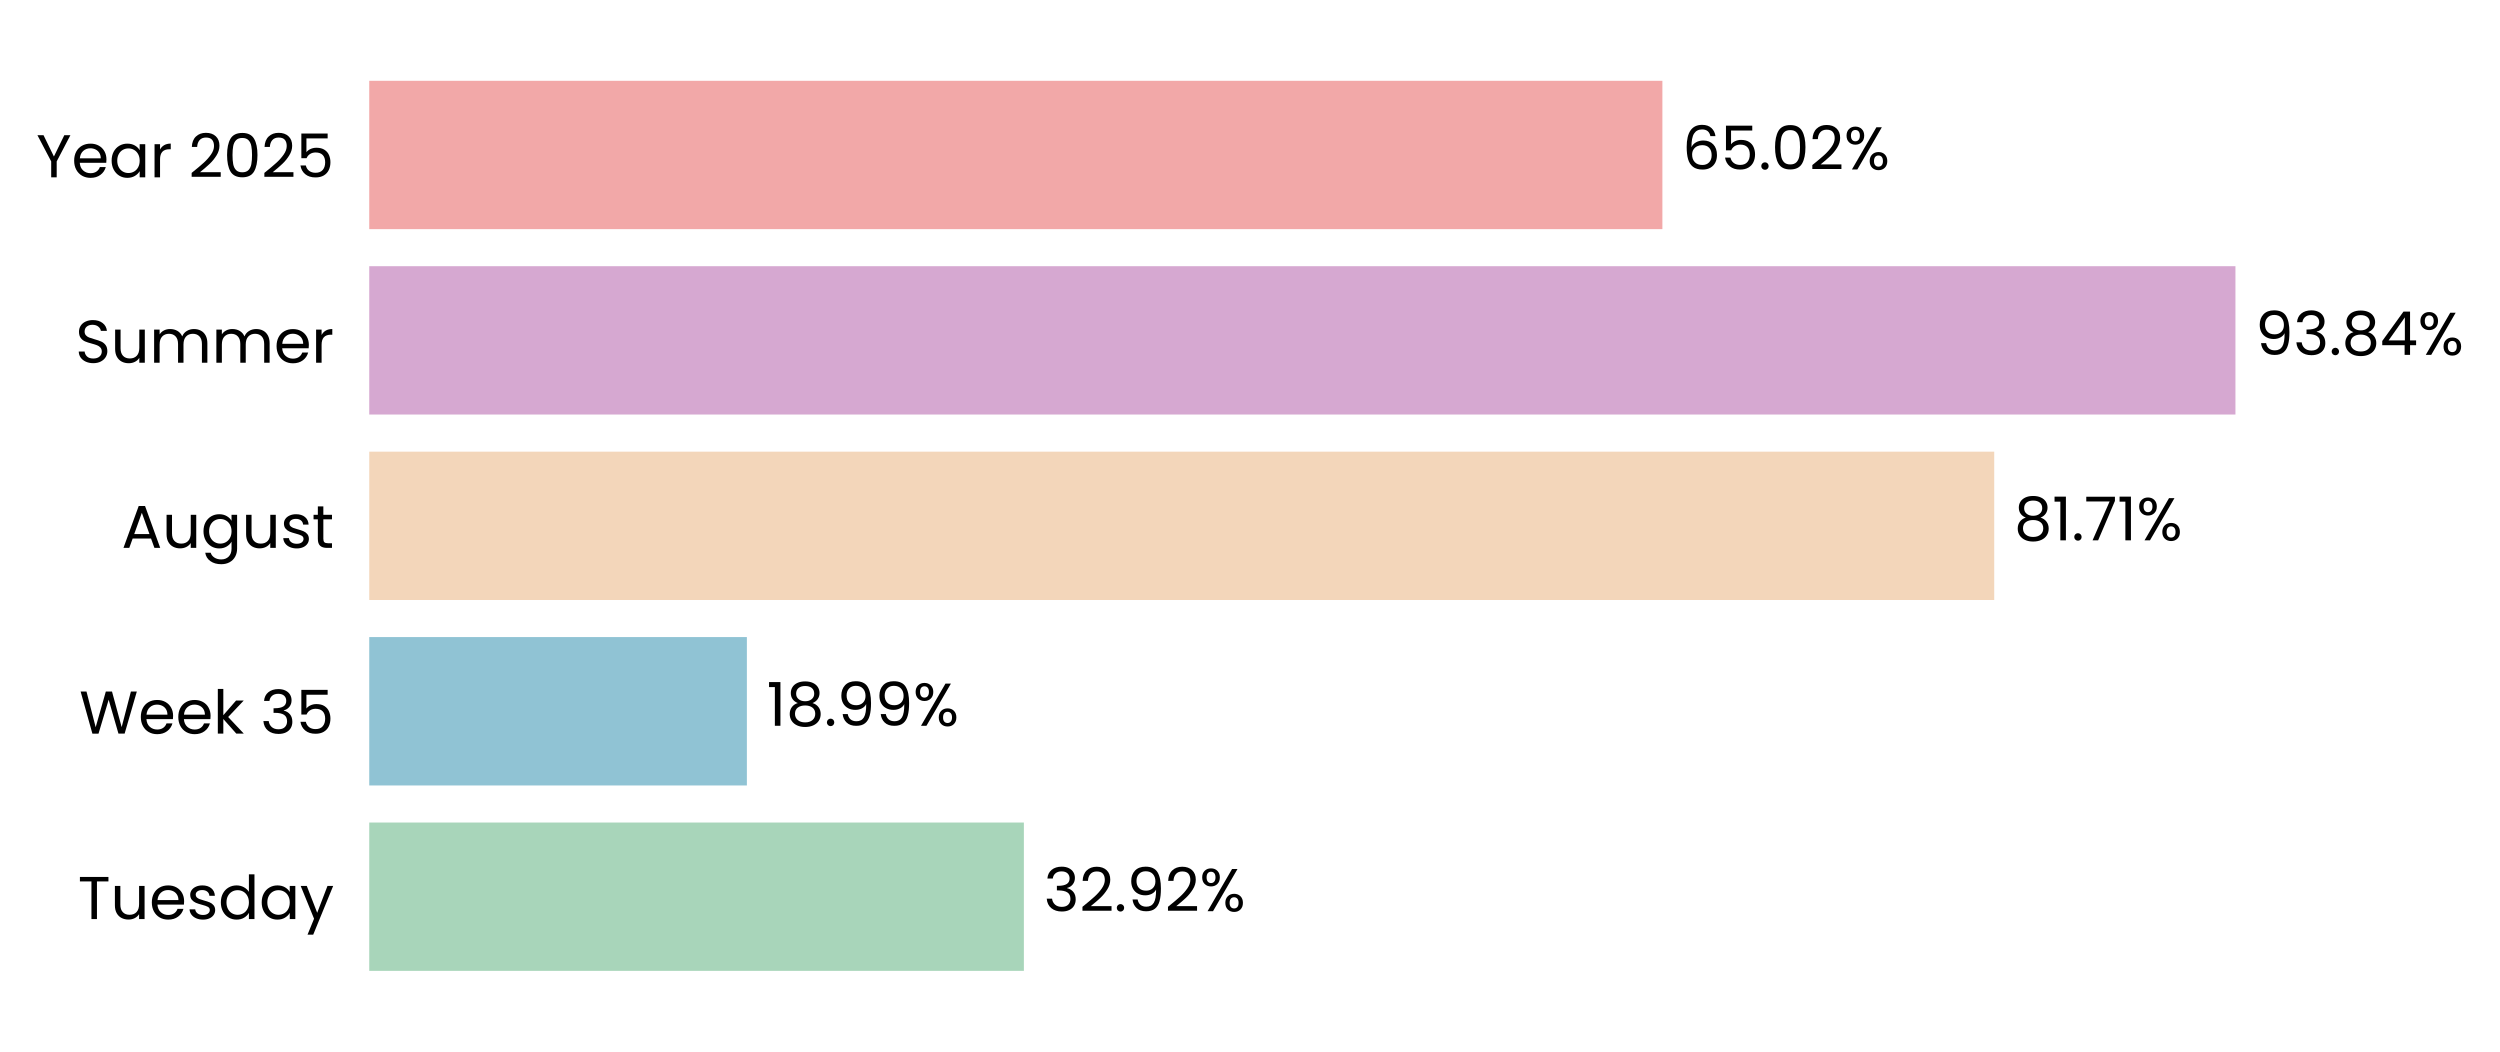
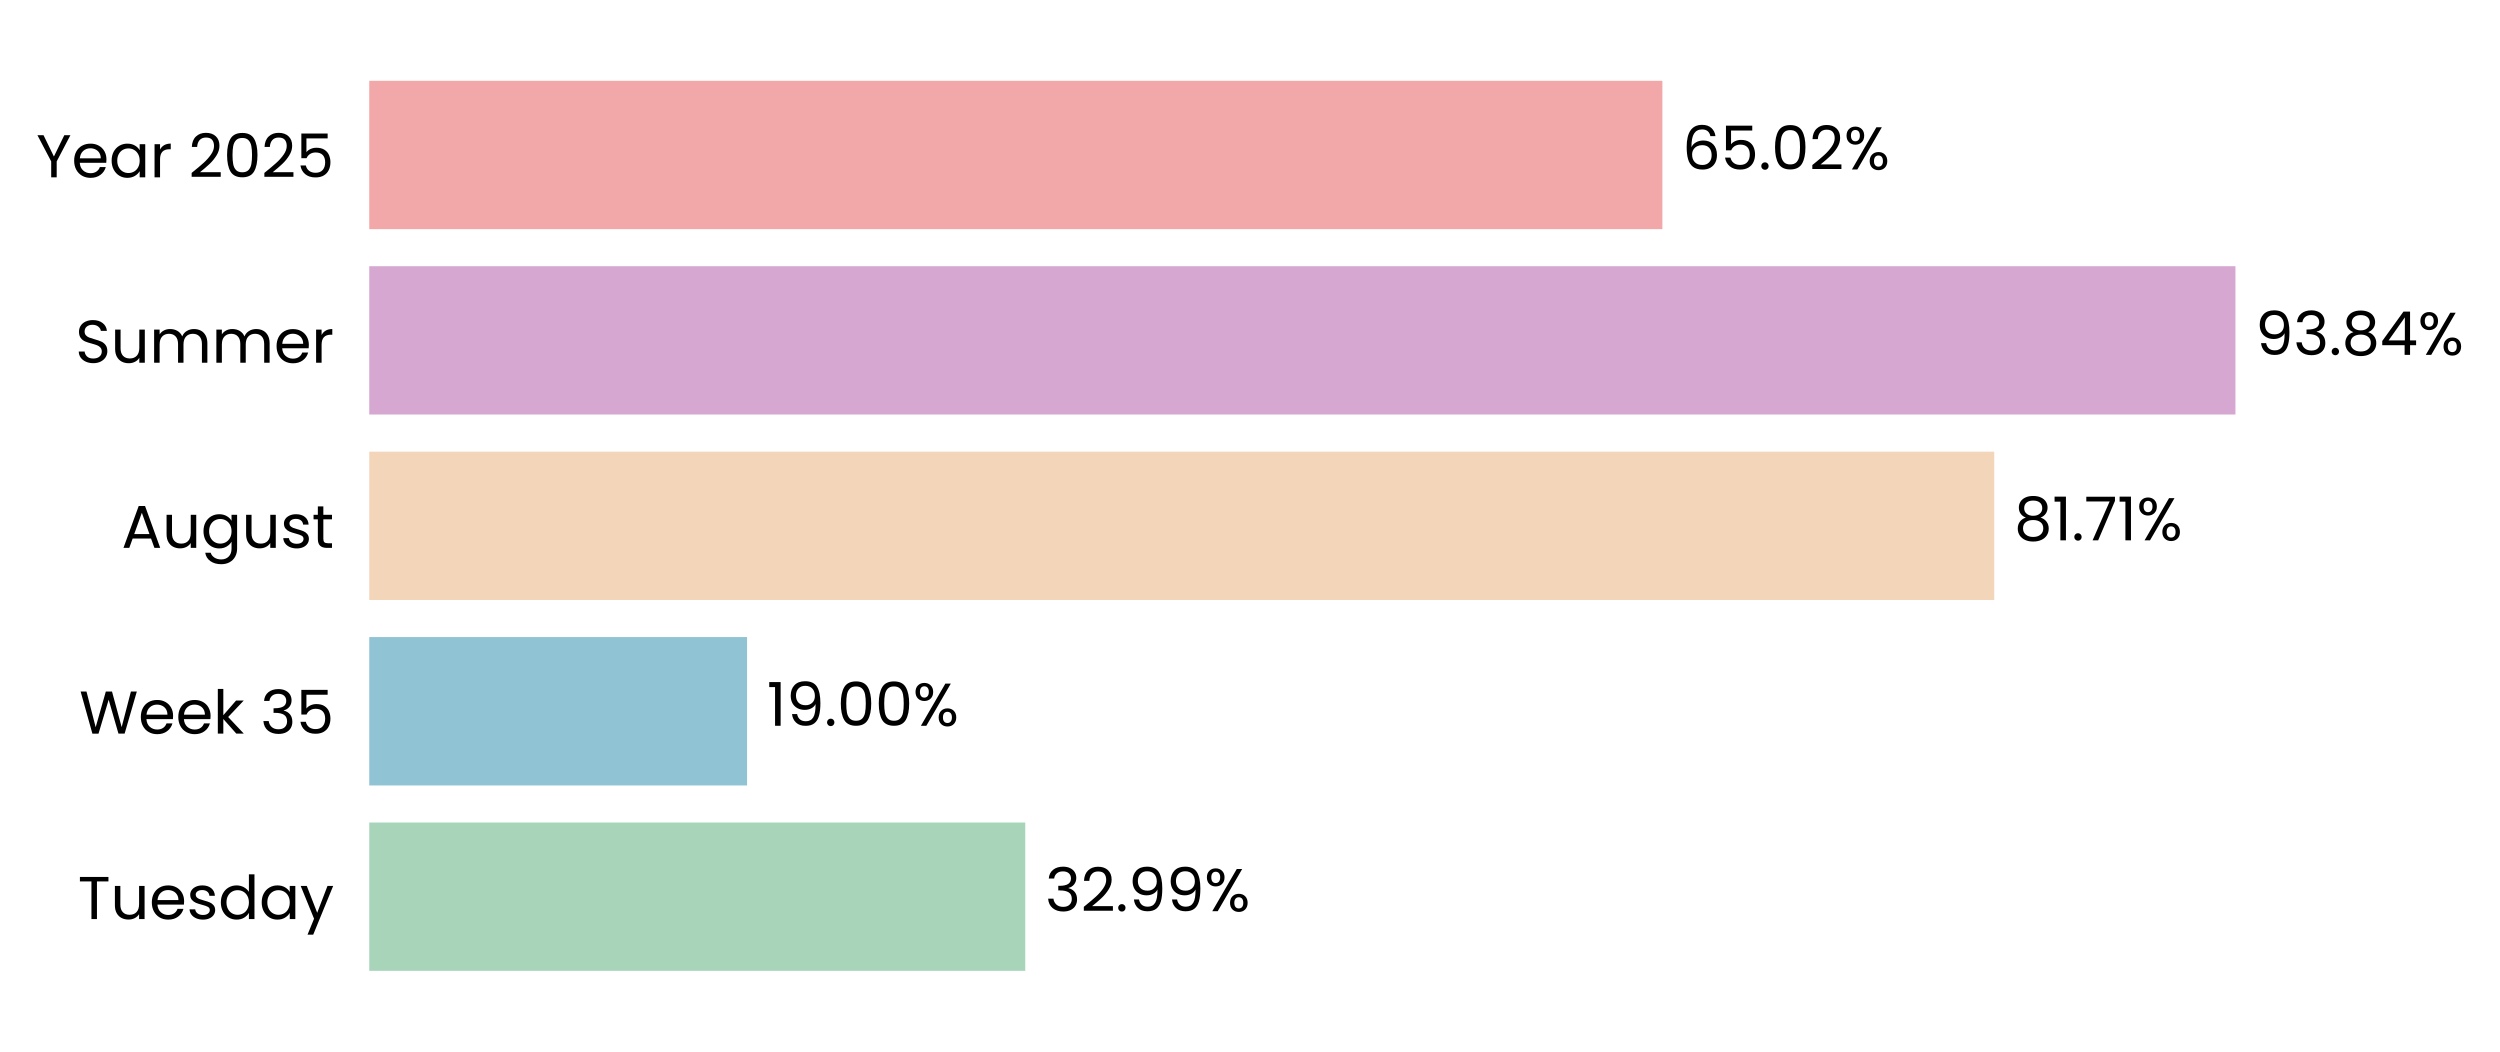
<svg xmlns="http://www.w3.org/2000/svg" xmlns:xlink="http://www.w3.org/1999/xlink" width="496.359pt" height="208.8pt" viewBox="0 0 496.359 208.8" version="1.1">
  <defs>
    <style type="text/css">*{stroke-linejoin: round; stroke-linecap: butt}</style>
  </defs>
  <g id="figure_1">
    <g id="patch_1">
      <path d="M 0 208.8  L 496.359 208.8  L 496.359 0  L 0 0  L 0 208.8  z " style="fill: none" />
    </g>
    <g id="axes_1">
      <g id="patch_2">
-         <path d="M 73.311 201.6  L 468.172 201.6  L 468.172 7.2  L 73.311 7.2  L 73.311 201.6  z " style="fill: none" />
+         <path d="M 73.311 201.6  L 468.169 201.6  L 468.169 7.2  L 73.311 7.2  L 73.311 201.6  z " style="fill: none" />
      </g>
      <g id="patch_3">
-         <path d="M 73.311 192.764  L 203.286 192.764  L 203.286 163.309  L 73.311 163.309  z " clip-path="url(#pd684a40b9a)" style="fill: #a8d5ba" />
+         <path d="M 73.311 192.764  L 203.559 192.764  L 203.559 163.309  L 73.311 163.309  z " clip-path="url(#p41fb1f076a)" style="fill: #a8d5ba" />
      </g>
      <g id="patch_4">
-         <path d="M 73.311 155.945  L 148.288 155.945  L 148.288 126.491  L 73.311 126.491  z " clip-path="url(#pd684a40b9a)" style="fill: #90c3d4" />
+         <path d="M 73.311 155.945  L 148.326 155.945  L 148.326 126.491  L 73.311 126.491  z " clip-path="url(#p41fb1f076a)" style="fill: #90c3d4" />
      </g>
      <g id="patch_5">
-         <path d="M 73.311 119.127  L 395.94 119.127  L 395.94 89.673  L 73.311 89.673  z " clip-path="url(#pd684a40b9a)" style="fill: #f3d6ba" />
+         <path d="M 73.311 119.127  L 395.946 119.127  L 395.946 89.673  L 73.311 89.673  z " clip-path="url(#p41fb1f076a)" style="fill: #f3d6ba" />
      </g>
      <g id="patch_6">
-         <path d="M 73.311 82.309  L 443.833 82.309  L 443.833 52.855  L 73.311 52.855  z " clip-path="url(#pd684a40b9a)" style="fill: #d6a8d1" />
+         <path d="M 73.311 82.309  L 443.833 82.309  L 443.833 52.855  L 73.311 52.855  z " clip-path="url(#p41fb1f076a)" style="fill: #d6a8d1" />
      </g>
      <g id="patch_7">
-         <path d="M 73.311 45.491  L 330.056 45.491  L 330.056 16.036  L 73.311 16.036  z " clip-path="url(#pd684a40b9a)" style="fill: #f2a8a8" />
+         <path d="M 73.311 45.491  L 330.055 45.491  L 330.055 16.036  L 73.311 16.036  z " clip-path="url(#p41fb1f076a)" style="fill: #f2a8a8" />
      </g>
      <g id="matplotlib.axis_1">
        <g id="ytick_1">
          <g id="text_1">
            <g transform="translate(15.4575 182.4764) scale(0.12 -0.12)">
              <defs>
                <path id="Poppins-Regular-54" d="M 3238 4461  L 3238 3987  L 2022 3987  L 2022 0  L 1440 0  L 1440 3987  L 218 3987  L 218 4461  L 3238 4461  z " transform="scale(0.015625)" />
                <path id="Poppins-Regular-75" d="M 3603 3507  L 3603 0  L 3021 0  L 3021 518  Q 2854 250 2556 99  Q 2259 -51 1901 -51  Q 1491 -51 1164 118  Q 838 288 649 627  Q 461 966 461 1453  L 461 3507  L 1037 3507  L 1037 1530  Q 1037 1011 1299 732  Q 1562 454 2016 454  Q 2483 454 2752 742  Q 3021 1030 3021 1581  L 3021 3507  L 3603 3507  z " transform="scale(0.015625)" />
                <path id="Poppins-Regular-65" d="M 3693 1888  Q 3693 1722 3674 1536  L 870 1536  Q 902 1018 1225 726  Q 1549 435 2010 435  Q 2387 435 2640 611  Q 2893 787 2995 1082  L 3622 1082  Q 3482 576 3059 259  Q 2637 -58 2010 -58  Q 1510 -58 1116 166  Q 723 390 499 803  Q 275 1216 275 1760  Q 275 2304 492 2713  Q 710 3123 1104 3344  Q 1498 3565 2010 3565  Q 2509 3565 2893 3347  Q 3277 3130 3485 2749  Q 3693 2368 3693 1888  z M 3091 2010  Q 3091 2342 2944 2582  Q 2797 2822 2544 2947  Q 2291 3072 1984 3072  Q 1542 3072 1232 2790  Q 922 2509 877 2010  L 3091 2010  z " transform="scale(0.015625)" />
                <path id="Poppins-Regular-73" d="M 1734 -58  Q 1331 -58 1011 80  Q 691 218 505 464  Q 320 710 301 1030  L 902 1030  Q 928 768 1149 601  Q 1370 435 1728 435  Q 2061 435 2253 582  Q 2445 730 2445 954  Q 2445 1184 2240 1296  Q 2035 1408 1606 1517  Q 1216 1619 969 1724  Q 723 1830 547 2038  Q 371 2246 371 2586  Q 371 2854 531 3078  Q 691 3302 985 3433  Q 1280 3565 1658 3565  Q 2240 3565 2598 3270  Q 2957 2976 2982 2464  L 2400 2464  Q 2381 2739 2179 2905  Q 1978 3072 1638 3072  Q 1325 3072 1139 2937  Q 954 2803 954 2586  Q 954 2413 1066 2301  Q 1178 2189 1347 2121  Q 1517 2054 1818 1971  Q 2195 1869 2432 1769  Q 2669 1670 2838 1472  Q 3008 1274 3014 954  Q 3014 666 2854 435  Q 2694 205 2403 73  Q 2112 -58 1734 -58  z " transform="scale(0.015625)" />
                <path id="Poppins-Regular-64" d="M 275 1766  Q 275 2304 492 2710  Q 710 3117 1091 3341  Q 1472 3565 1946 3565  Q 2355 3565 2707 3376  Q 3059 3187 3245 2880  L 3245 4736  L 3834 4736  L 3834 0  L 3245 0  L 3245 659  Q 3072 346 2733 144  Q 2394 -58 1939 -58  Q 1472 -58 1091 172  Q 710 403 492 819  Q 275 1235 275 1766  z M 3245 1760  Q 3245 2157 3085 2451  Q 2925 2746 2653 2902  Q 2381 3059 2054 3059  Q 1728 3059 1459 2905  Q 1190 2752 1030 2457  Q 870 2163 870 1766  Q 870 1363 1030 1065  Q 1190 768 1459 611  Q 1728 454 2054 454  Q 2381 454 2653 611  Q 2925 768 3085 1065  Q 3245 1363 3245 1760  z " transform="scale(0.015625)" />
                <path id="Poppins-Regular-61" d="M 275 1766  Q 275 2304 492 2710  Q 710 3117 1091 3341  Q 1472 3565 1939 3565  Q 2400 3565 2739 3366  Q 3078 3168 3245 2867  L 3245 3507  L 3834 3507  L 3834 0  L 3245 0  L 3245 653  Q 3072 346 2729 144  Q 2387 -58 1933 -58  Q 1466 -58 1088 172  Q 710 403 492 819  Q 275 1235 275 1766  z M 3245 1760  Q 3245 2157 3085 2451  Q 2925 2746 2653 2902  Q 2381 3059 2054 3059  Q 1728 3059 1459 2905  Q 1190 2752 1030 2457  Q 870 2163 870 1766  Q 870 1363 1030 1065  Q 1190 768 1459 611  Q 1728 454 2054 454  Q 2381 454 2653 611  Q 2925 768 3085 1065  Q 3245 1363 3245 1760  z " transform="scale(0.015625)" />
                <path id="Poppins-Regular-79" d="M 3514 3507  L 1402 -1651  L 800 -1651  L 1491 38  L 77 3507  L 723 3507  L 1824 666  L 2912 3507  L 3514 3507  z " transform="scale(0.015625)" />
              </defs>
              <use xlink:href="#Poppins-Regular-54" />
              <use xlink:href="#Poppins-Regular-75" transform="translate(54.09999 0)" />
              <use xlink:href="#Poppins-Regular-65" transform="translate(118.1 0)" />
              <use xlink:href="#Poppins-Regular-73" transform="translate(180.1 0)" />
              <use xlink:href="#Poppins-Regular-64" transform="translate(232.3 0)" />
              <use xlink:href="#Poppins-Regular-61" transform="translate(299.8999 0)" />
              <use xlink:href="#Poppins-Regular-79" transform="translate(367.4999 0)" />
            </g>
          </g>
        </g>
        <g id="ytick_2">
          <g id="text_2">
            <g transform="translate(15.73125 145.6582) scale(0.12 -0.12)">
              <defs>
                <path id="Poppins-Regular-57" d="M 6099 4461  L 4806 0  L 4154 0  L 3117 3590  L 2042 0  L 1395 -6  L 147 4461  L 768 4461  L 1741 678  L 2816 4461  L 3469 4461  L 4493 691  L 5472 4461  L 6099 4461  z " transform="scale(0.015625)" />
                <path id="Poppins-Regular-6b" d="M 2451 0  L 1075 1549  L 1075 0  L 493 0  L 493 4736  L 1075 4736  L 1075 1952  L 2426 3507  L 3238 3507  L 1587 1760  L 3245 0  L 2451 0  z " transform="scale(0.015625)" />
                <path id="Poppins-Regular-20" transform="scale(0.015625)" />
                <path id="Poppins-Regular-33" d="M 384 3462  Q 429 4051 838 4384  Q 1248 4717 1901 4717  Q 2336 4717 2653 4560  Q 2970 4403 3133 4134  Q 3296 3866 3296 3526  Q 3296 3130 3069 2842  Q 2842 2554 2477 2470  L 2477 2438  Q 2893 2336 3136 2035  Q 3379 1734 3379 1248  Q 3379 883 3212 592  Q 3046 301 2713 134  Q 2381 -32 1914 -32  Q 1235 -32 800 323  Q 365 678 314 1331  L 877 1331  Q 922 947 1190 704  Q 1459 461 1907 461  Q 2355 461 2588 694  Q 2822 928 2822 1299  Q 2822 1779 2502 1990  Q 2182 2202 1536 2202  L 1389 2202  L 1389 2688  L 1542 2688  Q 2131 2694 2432 2883  Q 2733 3072 2733 3469  Q 2733 3808 2512 4013  Q 2291 4218 1882 4218  Q 1485 4218 1241 4013  Q 998 3808 954 3462  L 384 3462  z " transform="scale(0.015625)" />
                <path id="Poppins-Regular-35" d="M 3347 4122  L 1101 4122  L 1101 2662  Q 1248 2867 1536 2998  Q 1824 3130 2157 3130  Q 2688 3130 3021 2909  Q 3354 2688 3498 2339  Q 3642 1990 3642 1600  Q 3642 1139 3469 774  Q 3296 410 2941 198  Q 2586 -13 2061 -13  Q 1389 -13 973 332  Q 557 678 467 1254  L 1037 1254  Q 1120 890 1389 685  Q 1658 480 2067 480  Q 2573 480 2829 784  Q 3085 1088 3085 1587  Q 3085 2086 2829 2358  Q 2573 2630 2074 2630  Q 1734 2630 1481 2467  Q 1229 2304 1114 2022  L 563 2022  L 563 4634  L 3347 4634  L 3347 4122  z " transform="scale(0.015625)" />
              </defs>
              <use xlink:href="#Poppins-Regular-57" />
              <use xlink:href="#Poppins-Regular-65" transform="translate(97.59999 0)" />
              <use xlink:href="#Poppins-Regular-65" transform="translate(159.6 0)" />
              <use xlink:href="#Poppins-Regular-6b" transform="translate(221.6 0)" />
              <use xlink:href="#Poppins-Regular-20" transform="translate(273.0999 0)" />
              <use xlink:href="#Poppins-Regular-33" transform="translate(299.7999 0)" />
              <use xlink:href="#Poppins-Regular-35" transform="translate(358.6999 0)" />
            </g>
          </g>
        </g>
        <g id="ytick_3">
          <g id="text_3">
            <g transform="translate(24.11812 108.78) scale(0.12 -0.12)">
              <defs>
                <path id="Poppins-Regular-41" d="M 3130 992  L 1184 992  L 826 0  L 211 0  L 1824 4435  L 2496 4435  L 4102 0  L 3488 0  L 3130 992  z M 2963 1466  L 2157 3718  L 1350 1466  L 2963 1466  z " transform="scale(0.015625)" />
                <path id="Poppins-Regular-67" d="M 1939 3565  Q 2394 3565 2736 3366  Q 3078 3168 3245 2867  L 3245 3507  L 3834 3507  L 3834 -77  Q 3834 -557 3629 -931  Q 3424 -1306 3043 -1517  Q 2662 -1728 2157 -1728  Q 1466 -1728 1005 -1401  Q 544 -1075 461 -512  L 1037 -512  Q 1133 -832 1433 -1027  Q 1734 -1222 2157 -1222  Q 2637 -1222 2941 -921  Q 3245 -621 3245 -77  L 3245 659  Q 3072 352 2733 147  Q 2394 -58 1939 -58  Q 1472 -58 1091 172  Q 710 403 492 819  Q 275 1235 275 1766  Q 275 2304 492 2710  Q 710 3117 1091 3341  Q 1472 3565 1939 3565  z M 3245 1760  Q 3245 2157 3085 2451  Q 2925 2746 2653 2902  Q 2381 3059 2054 3059  Q 1728 3059 1459 2905  Q 1190 2752 1030 2457  Q 870 2163 870 1766  Q 870 1363 1030 1065  Q 1190 768 1459 611  Q 1728 454 2054 454  Q 2381 454 2653 611  Q 2925 768 3085 1065  Q 3245 1363 3245 1760  z " transform="scale(0.015625)" />
                <path id="Poppins-Regular-74" d="M 1203 3027  L 1203 960  Q 1203 704 1312 598  Q 1421 493 1690 493  L 2118 493  L 2118 0  L 1594 0  Q 1107 0 864 224  Q 621 448 621 960  L 621 3027  L 166 3027  L 166 3507  L 621 3507  L 621 4390  L 1203 4390  L 1203 3507  L 2118 3507  L 2118 3027  L 1203 3027  z " transform="scale(0.015625)" />
              </defs>
              <use xlink:href="#Poppins-Regular-41" />
              <use xlink:href="#Poppins-Regular-75" transform="translate(67.39999 0)" />
              <use xlink:href="#Poppins-Regular-67" transform="translate(131.4 0)" />
              <use xlink:href="#Poppins-Regular-75" transform="translate(199 0)" />
              <use xlink:href="#Poppins-Regular-73" transform="translate(263 0)" />
              <use xlink:href="#Poppins-Regular-74" transform="translate(315.2 0)" />
            </g>
          </g>
        </g>
        <g id="ytick_4">
          <g id="text_4">
            <g transform="translate(14.95125 72.02182) scale(0.12 -0.12)">
              <defs>
                <path id="Poppins-Regular-53" d="M 1907 -45  Q 1466 -45 1117 112  Q 768 269 569 547  Q 371 826 365 1190  L 986 1190  Q 1018 877 1245 662  Q 1472 448 1907 448  Q 2323 448 2563 656  Q 2803 864 2803 1190  Q 2803 1446 2662 1606  Q 2522 1766 2310 1849  Q 2099 1933 1741 2029  Q 1299 2144 1033 2259  Q 768 2374 579 2620  Q 390 2867 390 3283  Q 390 3648 576 3929  Q 762 4211 1098 4364  Q 1434 4518 1869 4518  Q 2496 4518 2896 4204  Q 3296 3891 3347 3373  L 2707 3373  Q 2675 3629 2438 3824  Q 2202 4019 1811 4019  Q 1446 4019 1216 3830  Q 986 3642 986 3302  Q 986 3059 1123 2905  Q 1261 2752 1462 2672  Q 1664 2592 2029 2490  Q 2470 2368 2739 2249  Q 3008 2131 3200 1884  Q 3392 1638 3392 1216  Q 3392 890 3219 602  Q 3046 314 2707 134  Q 2368 -45 1907 -45  z " transform="scale(0.015625)" />
                <path id="Poppins-Regular-6d" d="M 4710 3571  Q 5120 3571 5440 3401  Q 5760 3232 5945 2893  Q 6131 2554 6131 2067  L 6131 0  L 5555 0  L 5555 1984  Q 5555 2509 5296 2787  Q 5037 3066 4595 3066  Q 4141 3066 3872 2774  Q 3603 2483 3603 1933  L 3603 0  L 3027 0  L 3027 1984  Q 3027 2509 2768 2787  Q 2509 3066 2067 3066  Q 1613 3066 1344 2774  Q 1075 2483 1075 1933  L 1075 0  L 493 0  L 493 3507  L 1075 3507  L 1075 3002  Q 1248 3277 1539 3424  Q 1830 3571 2182 3571  Q 2624 3571 2963 3372  Q 3302 3174 3469 2790  Q 3616 3162 3955 3366  Q 4294 3571 4710 3571  z " transform="scale(0.015625)" />
                <path id="Poppins-Regular-72" d="M 1075 2938  Q 1229 3238 1513 3404  Q 1798 3571 2208 3571  L 2208 2970  L 2054 2970  Q 1075 2970 1075 1907  L 1075 0  L 493 0  L 493 3507  L 1075 3507  L 1075 2938  z " transform="scale(0.015625)" />
              </defs>
              <use xlink:href="#Poppins-Regular-53" />
              <use xlink:href="#Poppins-Regular-75" transform="translate(58.7 0)" />
              <use xlink:href="#Poppins-Regular-6d" transform="translate(122.7 0)" />
              <use xlink:href="#Poppins-Regular-6d" transform="translate(225.7 0)" />
              <use xlink:href="#Poppins-Regular-65" transform="translate(328.7 0)" />
              <use xlink:href="#Poppins-Regular-72" transform="translate(390.6999 0)" />
            </g>
          </g>
        </g>
        <g id="ytick_5">
          <g id="text_5">
            <g transform="translate(7.2 35.20364) scale(0.12 -0.12)">
              <defs>
                <path id="Poppins-Regular-59" d="M 3616 4461  L 2163 1683  L 2163 0  L 1581 0  L 1581 1683  L 122 4461  L 768 4461  L 1869 2202  L 2970 4461  L 3616 4461  z " transform="scale(0.015625)" />
                <path id="Poppins-Regular-32" d="M 326 467  Q 1139 1120 1600 1539  Q 2061 1958 2377 2416  Q 2694 2874 2694 3315  Q 2694 3731 2492 3971  Q 2291 4211 1843 4211  Q 1408 4211 1168 3939  Q 928 3667 909 3213  L 346 3213  Q 371 3930 780 4320  Q 1190 4710 1837 4710  Q 2496 4710 2883 4345  Q 3270 3981 3270 3341  Q 3270 2810 2953 2307  Q 2637 1805 2233 1424  Q 1830 1043 1203 538  L 3405 538  L 3405 51  L 326 51  L 326 467  z " transform="scale(0.015625)" />
                <path id="Poppins-Regular-30" d="M 397 2362  Q 397 3462 755 4080  Q 1114 4698 2010 4698  Q 2899 4698 3257 4080  Q 3616 3462 3616 2362  Q 3616 1242 3257 621  Q 2899 0 2010 0  Q 1114 0 755 621  Q 397 1242 397 2362  z M 3040 2362  Q 3040 2918 2966 3305  Q 2893 3693 2665 3929  Q 2438 4166 2010 4166  Q 1574 4166 1347 3929  Q 1120 3693 1046 3305  Q 973 2918 973 2362  Q 973 1786 1046 1395  Q 1120 1005 1347 768  Q 1574 531 2010 531  Q 2438 531 2665 768  Q 2893 1005 2966 1395  Q 3040 1786 3040 2362  z " transform="scale(0.015625)" />
              </defs>
              <use xlink:href="#Poppins-Regular-59" />
              <use xlink:href="#Poppins-Regular-65" transform="translate(58.39999 0)" />
              <use xlink:href="#Poppins-Regular-61" transform="translate(120.4 0)" />
              <use xlink:href="#Poppins-Regular-72" transform="translate(188 0)" />
              <use xlink:href="#Poppins-Regular-20" transform="translate(225.3 0)" />
              <use xlink:href="#Poppins-Regular-32" transform="translate(252 0)" />
              <use xlink:href="#Poppins-Regular-30" transform="translate(309.4999 0)" />
              <use xlink:href="#Poppins-Regular-32" transform="translate(372.2999 0)" />
              <use xlink:href="#Poppins-Regular-35" transform="translate(429.7999 0)" />
            </g>
          </g>
        </g>
      </g>
      <g id="text_6">
-         <g transform="translate(207.2347 180.9164) scale(0.12 -0.12)">
+         <g transform="translate(207.5079 180.9164) scale(0.12 -0.12)">
          <defs>
            <path id="Poppins-Regular-2e" d="M 678 -38  Q 512 -38 397 77  Q 282 192 282 358  Q 282 525 397 640  Q 512 755 678 755  Q 838 755 950 640  Q 1062 525 1062 358  Q 1062 192 950 77  Q 838 -38 678 -38  z " transform="scale(0.015625)" />
            <path id="Poppins-Regular-39" d="M 1146 1242  Q 1210 877 1443 678  Q 1677 480 2074 480  Q 2605 480 2857 896  Q 3110 1312 3098 2298  Q 2963 2010 2649 1846  Q 2336 1683 1952 1683  Q 1523 1683 1187 1859  Q 851 2035 659 2374  Q 467 2714 467 3194  Q 467 3878 864 4297  Q 1261 4717 1990 4717  Q 2886 4717 3248 4134  Q 3610 3552 3610 2400  Q 3610 1594 3466 1069  Q 3322 544 2979 269  Q 2637 -6 2042 -6  Q 1389 -6 1024 346  Q 659 698 608 1242  L 1146 1242  z M 2048 2176  Q 2477 2176 2752 2441  Q 3027 2707 3027 3162  Q 3027 3642 2758 3936  Q 2490 4230 2003 4230  Q 1555 4230 1289 3948  Q 1024 3667 1024 3206  Q 1024 2739 1286 2457  Q 1549 2176 2048 2176  z " transform="scale(0.015625)" />
            <path id="Poppins-Regular-25" d="M 269 3584  Q 269 4019 531 4278  Q 794 4538 1203 4538  Q 1613 4538 1875 4278  Q 2138 4019 2138 3584  Q 2138 3142 1875 2883  Q 1613 2624 1203 2624  Q 794 2624 531 2883  Q 269 3142 269 3584  z M 4006 4467  L 1414 0  L 838 0  L 3430 4467  L 4006 4467  z M 1203 4179  Q 986 4179 861 4028  Q 736 3878 736 3584  Q 736 3290 861 3136  Q 986 2982 1203 2982  Q 1421 2982 1549 3139  Q 1677 3296 1677 3584  Q 1677 3878 1549 4028  Q 1421 4179 1203 4179  z M 2720 883  Q 2720 1325 2982 1584  Q 3245 1843 3654 1843  Q 4064 1843 4323 1584  Q 4582 1325 4582 883  Q 4582 448 4323 185  Q 4064 -77 3654 -77  Q 3245 -77 2982 182  Q 2720 442 2720 883  z M 3648 1478  Q 3430 1478 3302 1328  Q 3174 1178 3174 883  Q 3174 595 3302 444  Q 3430 294 3648 294  Q 3866 294 3994 444  Q 4122 595 4122 883  Q 4122 1178 3994 1328  Q 3866 1478 3648 1478  z " transform="scale(0.015625)" />
          </defs>
          <use xlink:href="#Poppins-Regular-33" />
          <use xlink:href="#Poppins-Regular-32" transform="translate(58.89999 0)" />
          <use xlink:href="#Poppins-Regular-2e" transform="translate(116.4 0)" />
          <use xlink:href="#Poppins-Regular-39" transform="translate(137.4 0)" />
-           <use xlink:href="#Poppins-Regular-32" transform="translate(200.3999 0)" />
-           <use xlink:href="#Poppins-Regular-25" transform="translate(257.8999 0)" />
+           <use xlink:href="#Poppins-Regular-39" transform="translate(200.3999 0)" />
+           <use xlink:href="#Poppins-Regular-25" transform="translate(263.3999 0)" />
        </g>
      </g>
      <g id="text_7">
-         <g transform="translate(152.2363 144.0982) scale(0.12 -0.12)">
+         <g transform="translate(152.2749 144.0982) scale(0.12 -0.12)">
          <defs>
            <path id="Poppins-Regular-31" d="M 243 4096  L 243 4627  L 1446 4627  L 1446 0  L 858 0  L 858 4096  L 243 4096  z " transform="scale(0.015625)" />
+           </defs>
+           <use xlink:href="#Poppins-Regular-31" />
+           <use xlink:href="#Poppins-Regular-39" transform="translate(31.99998 0)" />
+           <use xlink:href="#Poppins-Regular-2e" transform="translate(94.99997 0)" />
+           <use xlink:href="#Poppins-Regular-30" transform="translate(116 0)" />
+           <use xlink:href="#Poppins-Regular-30" transform="translate(178.7999 0)" />
+           <use xlink:href="#Poppins-Regular-25" transform="translate(241.5999 0)" />
+         </g>
+       </g>
+       <g id="text_8">
+         <g transform="translate(399.8948 107.28) scale(0.12 -0.12)">
+           <defs>
            <path id="Poppins-Regular-38" d="M 1242 2406  Q 883 2547 691 2816  Q 499 3085 499 3469  Q 499 3814 672 4092  Q 845 4371 1187 4534  Q 1530 4698 2016 4698  Q 2502 4698 2844 4534  Q 3187 4371 3363 4092  Q 3539 3814 3539 3469  Q 3539 3098 3340 2819  Q 3142 2541 2797 2406  Q 3194 2285 3427 1981  Q 3661 1677 3661 1248  Q 3661 832 3456 521  Q 3251 211 2876 41  Q 2502 -128 2016 -128  Q 1530 -128 1162 41  Q 794 211 589 521  Q 384 832 384 1248  Q 384 1677 614 1984  Q 845 2291 1242 2406  z M 2976 3398  Q 2976 3789 2720 4000  Q 2464 4211 2016 4211  Q 1574 4211 1318 4000  Q 1062 3789 1062 3392  Q 1062 3034 1328 2816  Q 1594 2598 2016 2598  Q 2445 2598 2710 2819  Q 2976 3040 2976 3398  z M 2016 2150  Q 1542 2150 1241 1929  Q 941 1709 941 1267  Q 941 858 1232 608  Q 1523 358 2016 358  Q 2509 358 2797 608  Q 3085 858 3085 1267  Q 3085 1696 2790 1923  Q 2496 2150 2016 2150  z " transform="scale(0.015625)" />
-           </defs>
-           <use xlink:href="#Poppins-Regular-31" />
-           <use xlink:href="#Poppins-Regular-38" transform="translate(31.99998 0)" />
-           <use xlink:href="#Poppins-Regular-2e" transform="translate(95.09998 0)" />
-           <use xlink:href="#Poppins-Regular-39" transform="translate(116.1 0)" />
-           <use xlink:href="#Poppins-Regular-39" transform="translate(179.0999 0)" />
-           <use xlink:href="#Poppins-Regular-25" transform="translate(242.0999 0)" />
-         </g>
-       </g>
-       <g id="text_8">
-         <g transform="translate(399.8884 107.28) scale(0.12 -0.12)">
-           <defs>
            <path id="Poppins-Regular-37" d="M 3245 4173  L 1466 0  L 877 0  L 2682 4115  L 211 4115  L 211 4614  L 3245 4614  L 3245 4173  z " transform="scale(0.015625)" />
          </defs>
          <use xlink:href="#Poppins-Regular-38" />
          <use xlink:href="#Poppins-Regular-31" transform="translate(63.09999 0)" />
          <use xlink:href="#Poppins-Regular-2e" transform="translate(95.09998 0)" />
          <use xlink:href="#Poppins-Regular-37" transform="translate(116.1 0)" />
          <use xlink:href="#Poppins-Regular-31" transform="translate(170.7 0)" />
          <use xlink:href="#Poppins-Regular-25" transform="translate(202.6999 0)" />
        </g>
      </g>
      <g id="text_9">
-         <g transform="translate(447.7812 70.46182) scale(0.12 -0.12)">
+         <g transform="translate(447.7814 70.46182) scale(0.12 -0.12)">
          <defs>
            <path id="Poppins-Regular-34" d="M 256 1030  L 256 1472  L 2502 4582  L 3200 4582  L 3200 1536  L 3840 1536  L 3840 1030  L 3200 1030  L 3200 0  L 2624 0  L 2624 1030  L 256 1030  z M 2650 3974  L 928 1536  L 2650 1536  L 2650 3974  z " transform="scale(0.015625)" />
          </defs>
          <use xlink:href="#Poppins-Regular-39" />
          <use xlink:href="#Poppins-Regular-33" transform="translate(62.99999 0)" />
          <use xlink:href="#Poppins-Regular-2e" transform="translate(121.9 0)" />
          <use xlink:href="#Poppins-Regular-38" transform="translate(142.9 0)" />
          <use xlink:href="#Poppins-Regular-34" transform="translate(206 0)" />
          <use xlink:href="#Poppins-Regular-25" transform="translate(268.8999 0)" />
        </g>
      </g>
      <g id="text_10">
-         <g transform="translate(334.0047 33.64364) scale(0.12 -0.12)">
+         <g transform="translate(334.0036 33.64364) scale(0.12 -0.12)">
          <defs>
            <path id="Poppins-Regular-36" d="M 2976 3526  Q 2835 4237 2099 4237  Q 1530 4237 1248 3798  Q 966 3360 973 2355  Q 1120 2688 1462 2877  Q 1805 3066 2227 3066  Q 2886 3066 3280 2656  Q 3674 2246 3674 1523  Q 3674 1088 3504 742  Q 3334 397 2992 192  Q 2650 -13 2163 -13  Q 1504 -13 1133 281  Q 762 576 614 1094  Q 467 1613 467 2374  Q 467 4723 2106 4723  Q 2733 4723 3091 4384  Q 3450 4045 3514 3526  L 2976 3526  z M 2106 2573  Q 1830 2573 1587 2461  Q 1344 2349 1193 2121  Q 1043 1894 1043 1568  Q 1043 1082 1324 778  Q 1606 474 2131 474  Q 2579 474 2844 752  Q 3110 1030 3110 1504  Q 3110 2003 2854 2288  Q 2598 2573 2106 2573  z " transform="scale(0.015625)" />
          </defs>
          <use xlink:href="#Poppins-Regular-36" />
          <use xlink:href="#Poppins-Regular-35" transform="translate(63.49999 0)" />
          <use xlink:href="#Poppins-Regular-2e" transform="translate(126.3 0)" />
          <use xlink:href="#Poppins-Regular-30" transform="translate(147.3 0)" />
          <use xlink:href="#Poppins-Regular-32" transform="translate(210.0999 0)" />
          <use xlink:href="#Poppins-Regular-25" transform="translate(267.5999 0)" />
        </g>
      </g>
    </g>
  </g>
  <defs>
-     <clipPath id="pd684a40b9a">
-       <rect x="73.311" y="7.2" width="394.86" height="194.4" />
+     <clipPath id="p41fb1f076a">
+       <rect x="73.311" y="7.2" width="394.857" height="194.4" />
    </clipPath>
  </defs>
</svg>
